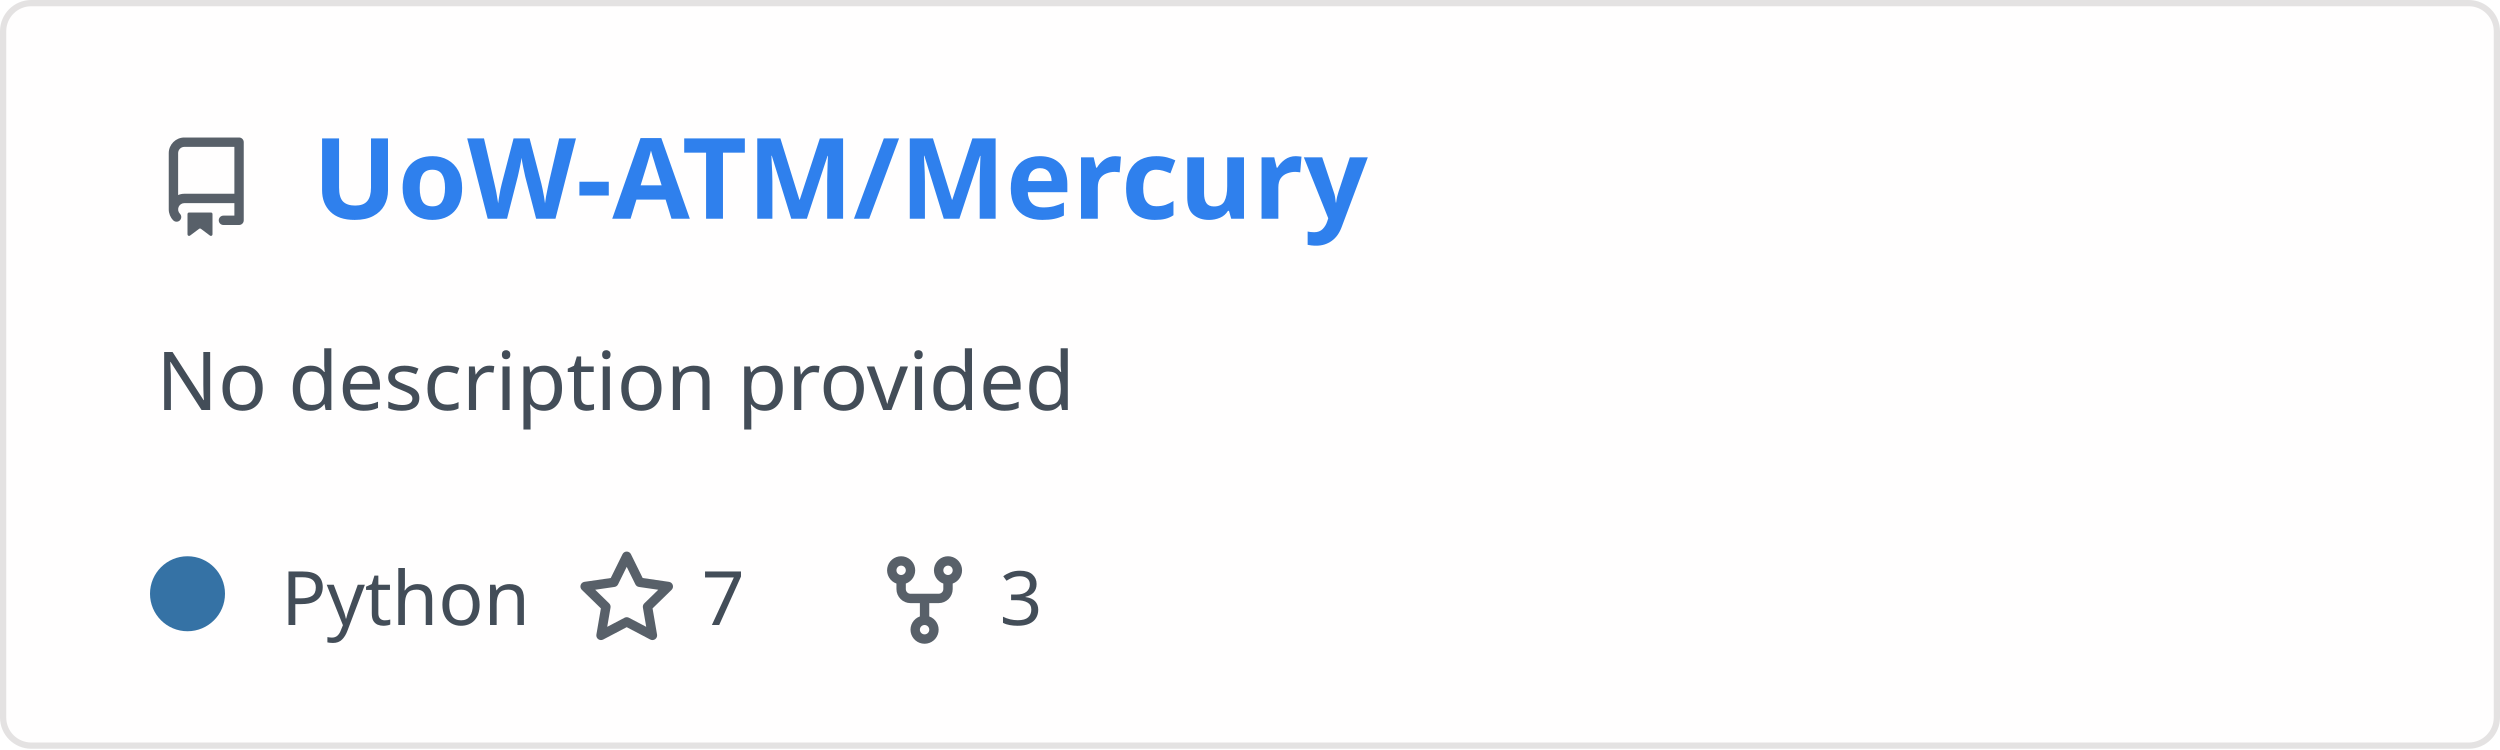
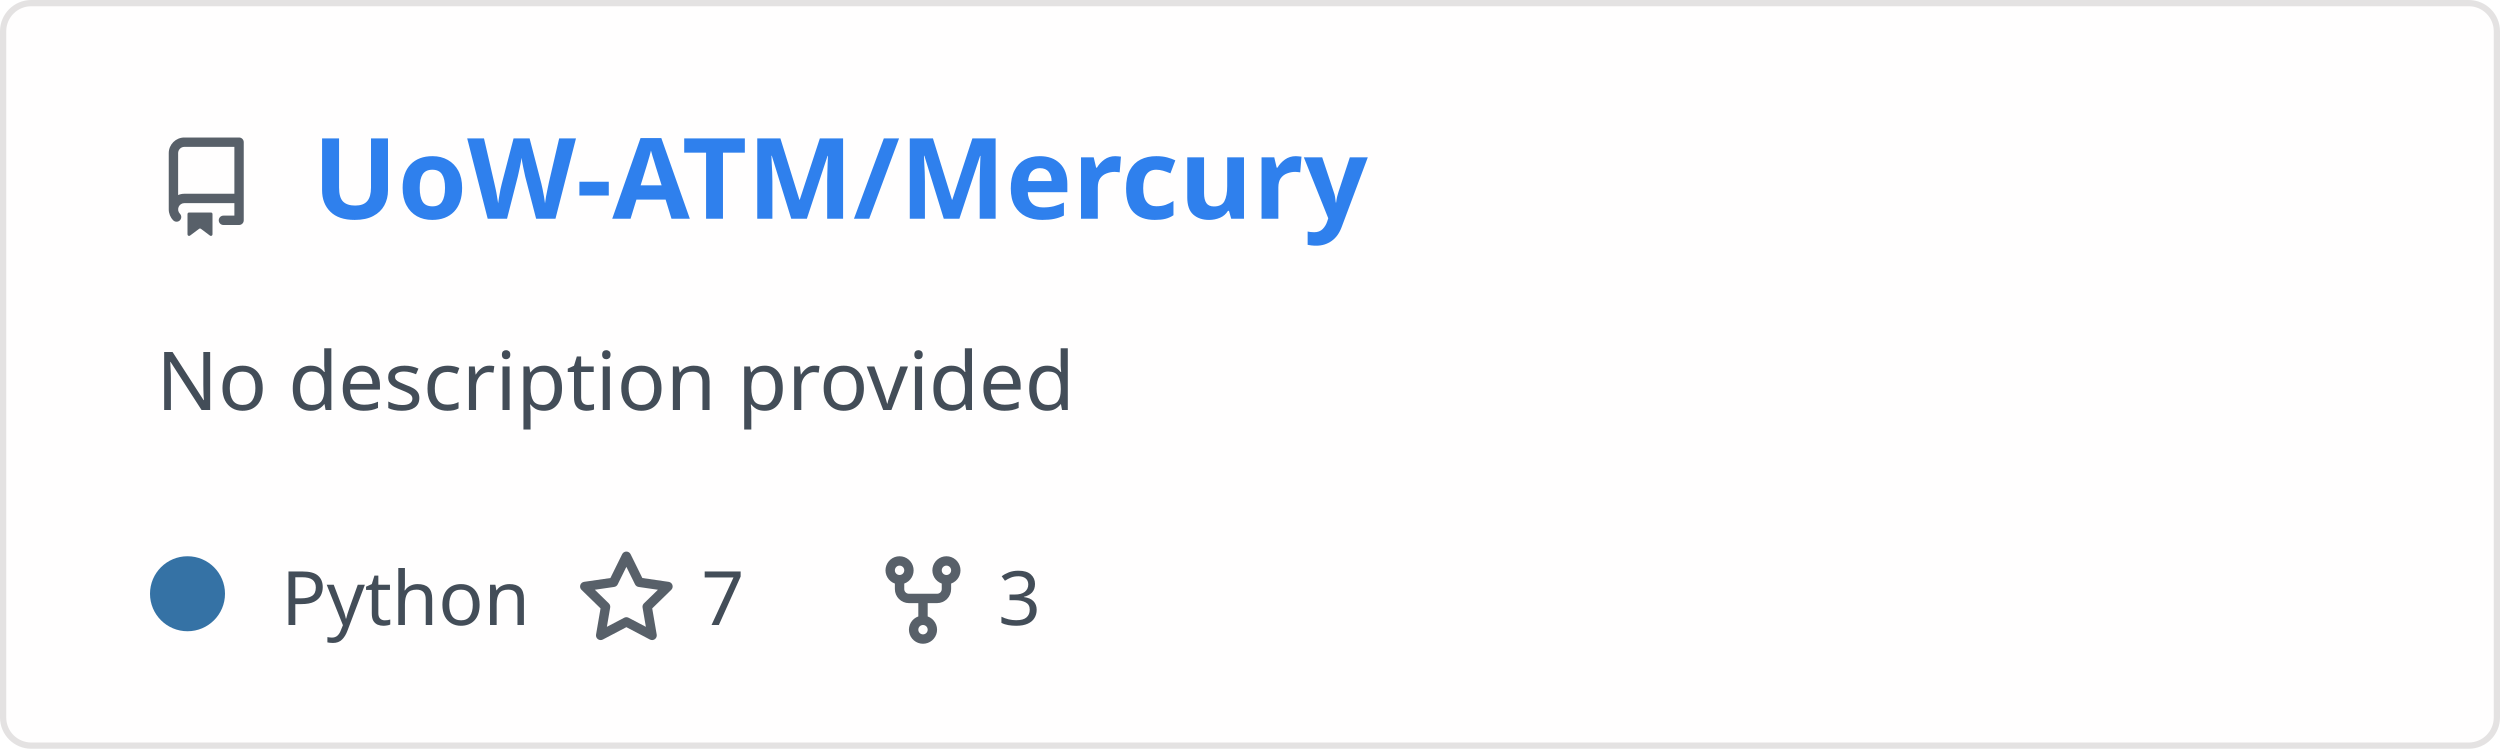
<svg xmlns="http://www.w3.org/2000/svg" width="400" height="120" viewBox="0 0 400 120" fill="none" role="img" aria-labelledby="descId">
  <style>
          .header {
            font: 600 18px 'Segoe UI', Ubuntu, Sans-Serif;
            fill: #2f80ed;
            animation: fadeInAnimation 0.8s ease-in-out forwards;
          }
          @supports(-moz-appearance: auto) {
            /* Selector detects Firefox */
            .header { font-size: 15.5px; }
          }
- 
-     .description { font: 400 13px 'Segoe UI', Ubuntu, Sans-Serif; fill: #434d58 }
+           
+     .description {
+       font: 400 13px 'Segoe UI', Ubuntu, Sans-Serif;fill: #434d58;
+       
+     }
    .gray { font: 400 12px 'Segoe UI', Ubuntu, Sans-Serif; fill: #434d58 }
-     .icon { fill: #586069 }
    .badge { font: 600 11px 'Segoe UI', Ubuntu, Sans-Serif; }
    .badge rect { opacity: 0.2 }

+     .stat { font: 400 12px 'Segoe UI', Ubuntu, Sans-Serif; fill: #434d58 }
+     .stagger {
+       opacity: 0;
+       animation: fadeInAnimation 0.3s ease-in-out forwards;
+     }
+     .not_bold { font-weight: 400 }
+     .bold { font-weight: 700 }
+     .icon {
+       fill: #586069;
+       display: block;
+     }
+   

- 
+           
      /* Animations */
      @keyframes scaleInAnimation {
        from {
          transform: translate(-5px, 5px) scale(0);
        }
        to {
          transform: translate(-5px, 5px) scale(1);
        }
      }
      @keyframes fadeInAnimation {
        from {
          opacity: 0;
        }
        to {
          opacity: 1;
        }
      }
- 
+     
          * { animation-duration: 0s !important; animation-delay: 0s !important; }
        </style>
  <rect data-testid="card-bg" x="0.5" y="0.5" rx="4.5" height="99%" stroke="#e4e2e2" width="399" fill="#fffefe" stroke-opacity="1" />
  <g data-testid="card-title" transform="translate(25, 35)">
    <g transform="translate(0, 0)">
      <svg class="icon" x="0" y="-13" viewBox="0 0 16 16" version="1.1" width="16" height="16">
        <path fill-rule="evenodd" d="M2 2.5A2.5 2.5 0 014.5 0h8.75a.75.75 0 01.75.75v12.5a.75.75 0 01-.75.75h-2.5a.75.75 0 110-1.5h1.75v-2h-8a1 1 0 00-.714 1.7.75.75 0 01-1.072 1.05A2.495 2.495 0 012 11.5v-9zm10.5-1V9h-8c-.356 0-.694.074-1 .208V2.5a1 1 0 011-1h8zM5 12.25v3.25a.25.25 0 00.4.2l1.45-1.087a.25.25 0 01.3 0L8.6 15.7a.25.25 0 00.4-.2v-3.25a.25.25 0 00-.25-.25h-3.5a.25.25 0 00-.25.25z" />
      </svg>
    </g>
    <g transform="translate(25, 0)">
      <text x="0" y="0" class="header" data-testid="header">UoW-ATM/Mercury</text>
    </g>
  </g>
  <g data-testid="main-card-body" transform="translate(0, 55)">
    <text class="description" x="25" y="-5">
      <tspan dy="1.2em" x="25">No description provided</tspan>
    </text>
    <g transform="translate(30, 45)">
      <g transform="translate(0, 0)">
        <g data-testid="primary-lang">
          <circle data-testid="lang-color" cx="0" cy="-5" r="6" fill="#3572A5" />
          <text data-testid="lang-name" class="gray" x="15">Python</text>
        </g>
      </g>
-       <g transform="translate(62.275, 0)">
+       <g transform="translate(62.22, 0)">
        <g transform="translate(0, 0)">
          <svg class="icon" y="-12" viewBox="0 0 16 16" version="1.1" width="16" height="16">
            <path fill-rule="evenodd" d="M8 .25a.75.75 0 01.673.418l1.882 3.815 4.21.612a.75.75 0 01.416 1.279l-3.046 2.97.719 4.192a.75.75 0 01-1.088.791L8 12.347l-3.766 1.98a.75.75 0 01-1.088-.79l.72-4.194L.818 6.374a.75.75 0 01.416-1.28l4.21-.611L7.327.668A.75.75 0 018 .25zm0 2.445L6.615 5.5a.75.75 0 01-.564.41l-3.097.45 2.24 2.184a.75.75 0 01.216.664l-.528 3.084 2.769-1.456a.75.75 0 01.698 0l2.77 1.456-.53-3.084a.75.75 0 01.216-.664l2.24-2.183-3.096-.45a.75.75 0 01-.564-.41L8 2.694v.001z" />
          </svg>
        </g>
        <g transform="translate(20, 0)">
          <text data-testid="stargazers" class="gray">7</text>
        </g>
      </g>
-       <g transform="translate(109.9313, 0)">
+       <g transform="translate(109.68, 0)">
        <g transform="translate(0, 0)">
          <svg class="icon" y="-12" viewBox="0 0 16 16" version="1.1" width="16" height="16">
            <path fill-rule="evenodd" d="M5 3.25a.75.75 0 11-1.5 0 .75.75 0 011.5 0zm0 2.122a2.25 2.25 0 10-1.5 0v.878A2.25 2.25 0 005.75 8.5h1.5v2.128a2.251 2.251 0 101.5 0V8.5h1.5a2.25 2.25 0 002.25-2.25v-.878a2.25 2.25 0 10-1.5 0v.878a.75.75 0 01-.75.75h-4.5A.75.75 0 015 6.25v-.878zm3.75 7.378a.75.75 0 11-1.5 0 .75.75 0 011.5 0zm3-8.75a.75.75 0 100-1.5.75.75 0 000 1.5z" />
          </svg>
        </g>
        <g transform="translate(20, 0)">
          <text data-testid="forkcount" class="gray">3</text>
        </g>
      </g>
    </g>
+     <svg x="0" y="0">
+       <g transform="translate(-3, 68)">
+       
+     </g>
+     </svg>
  </g>
</svg>
